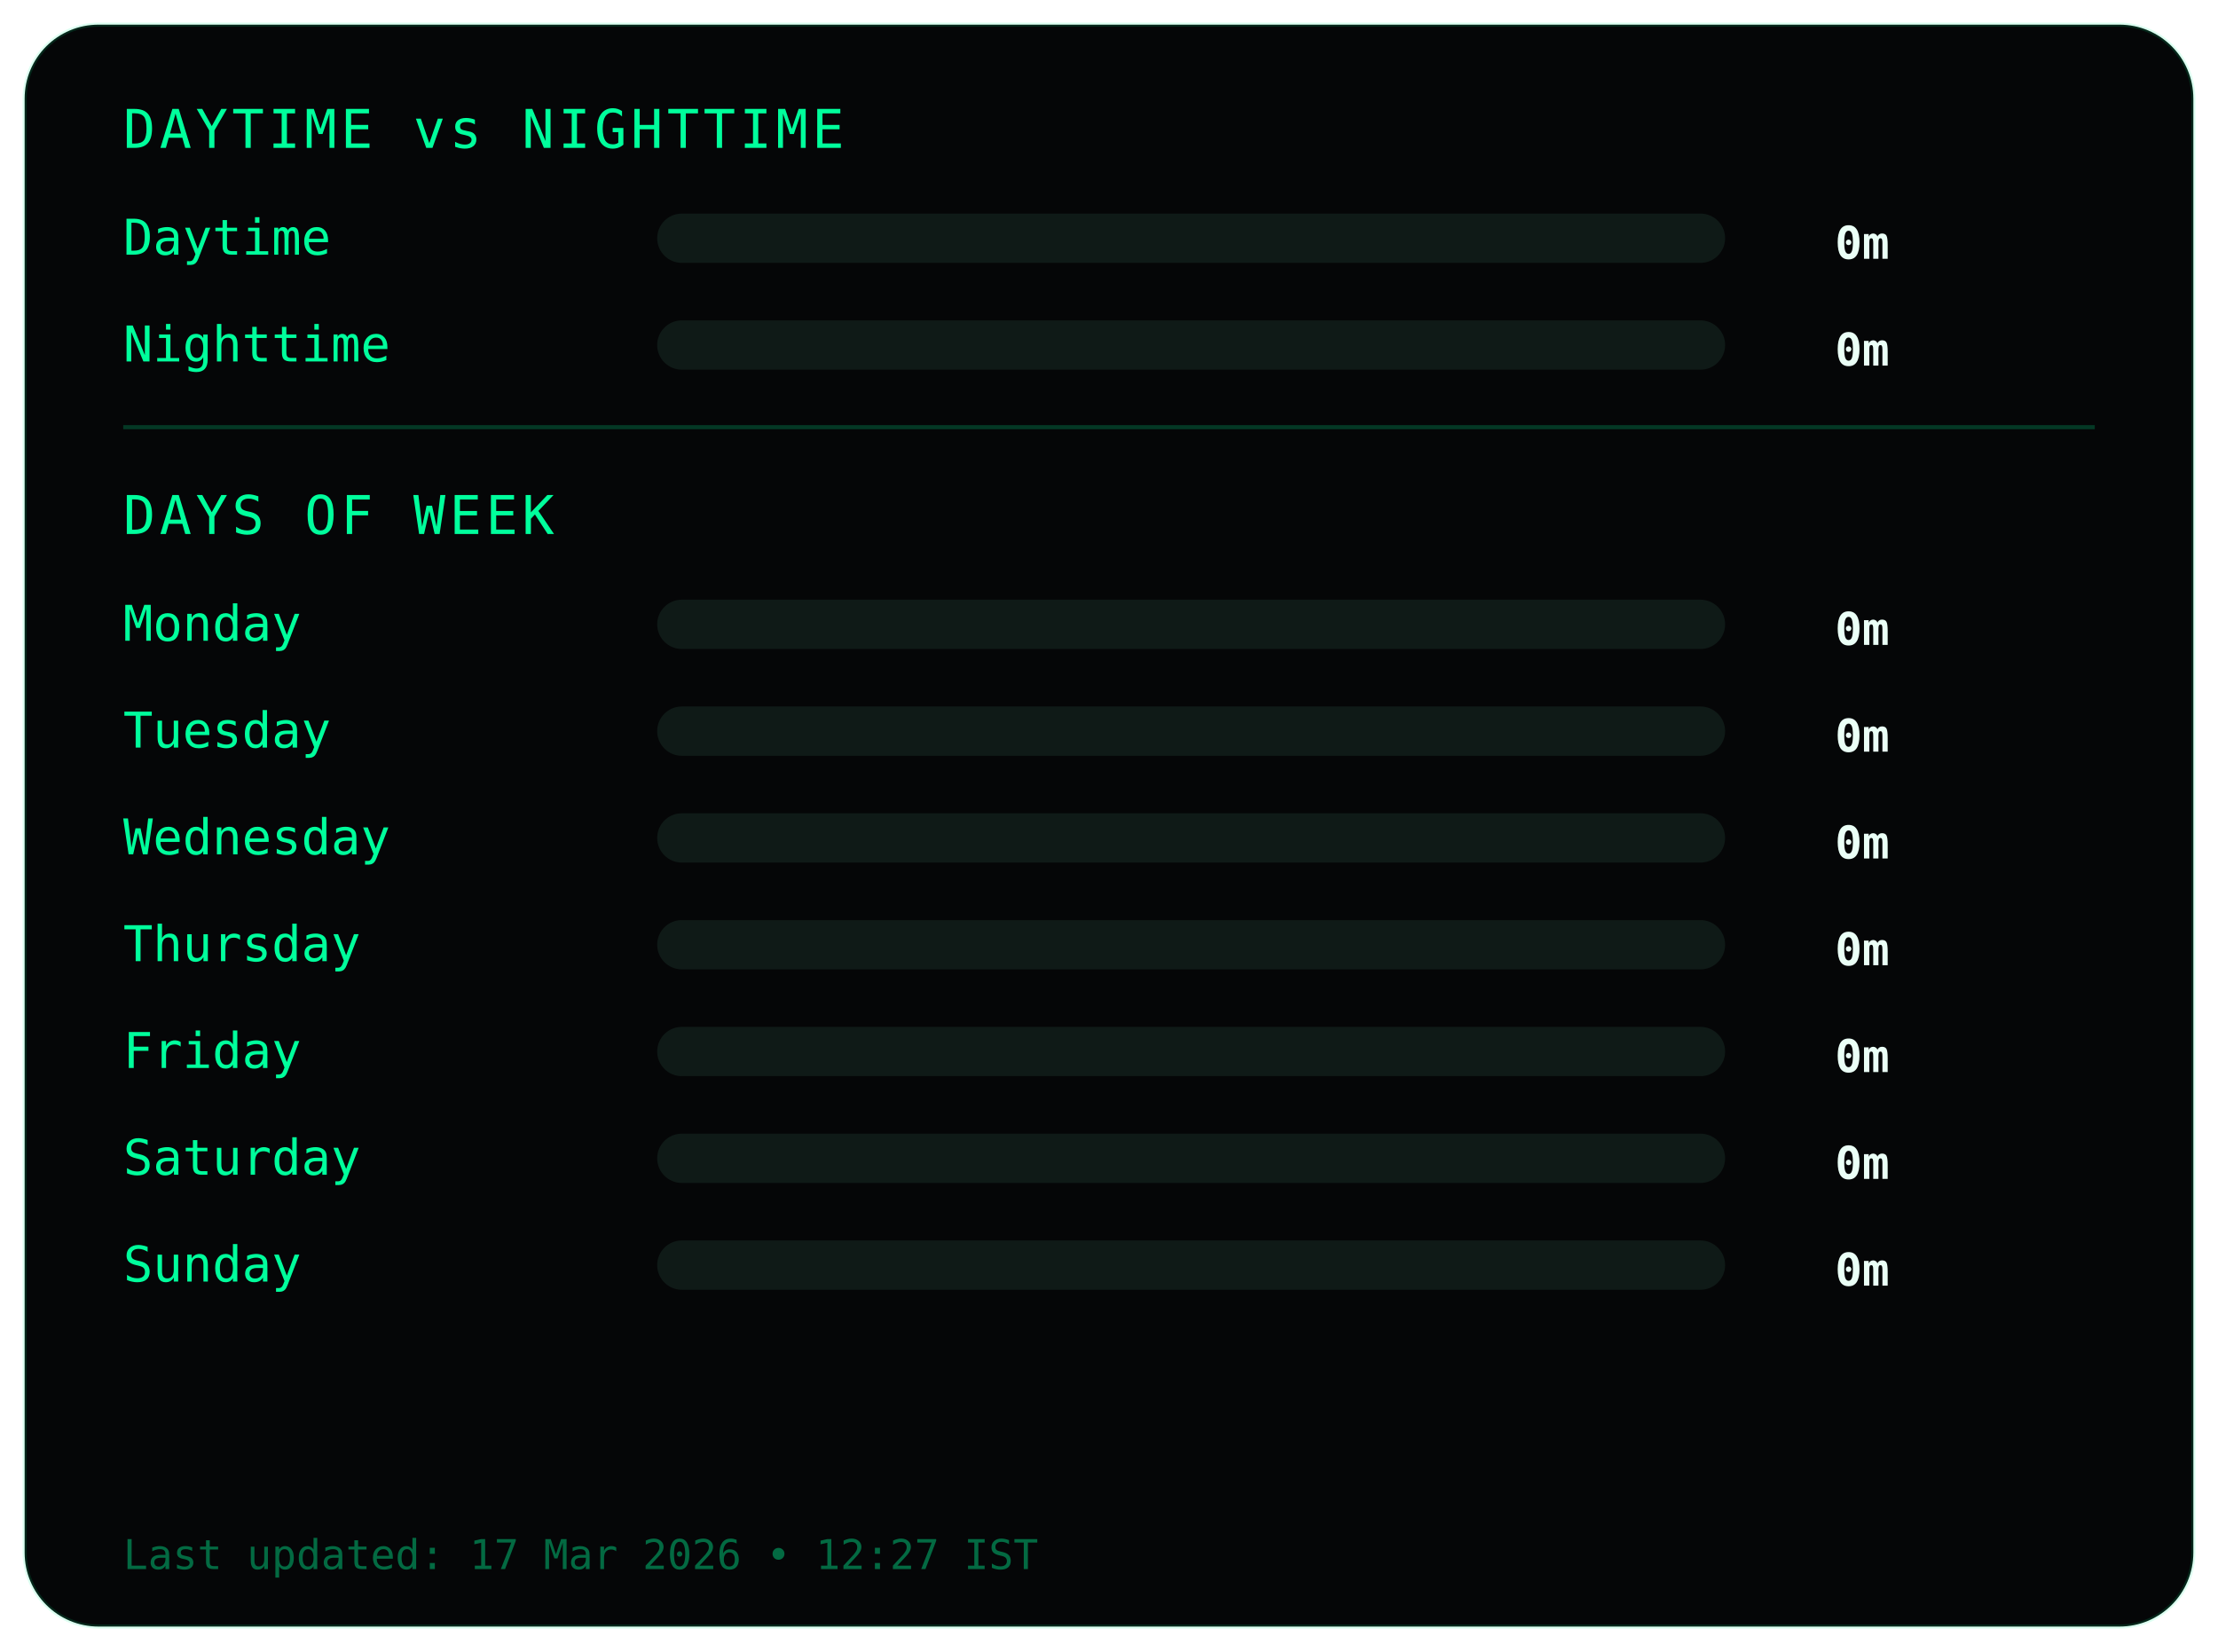
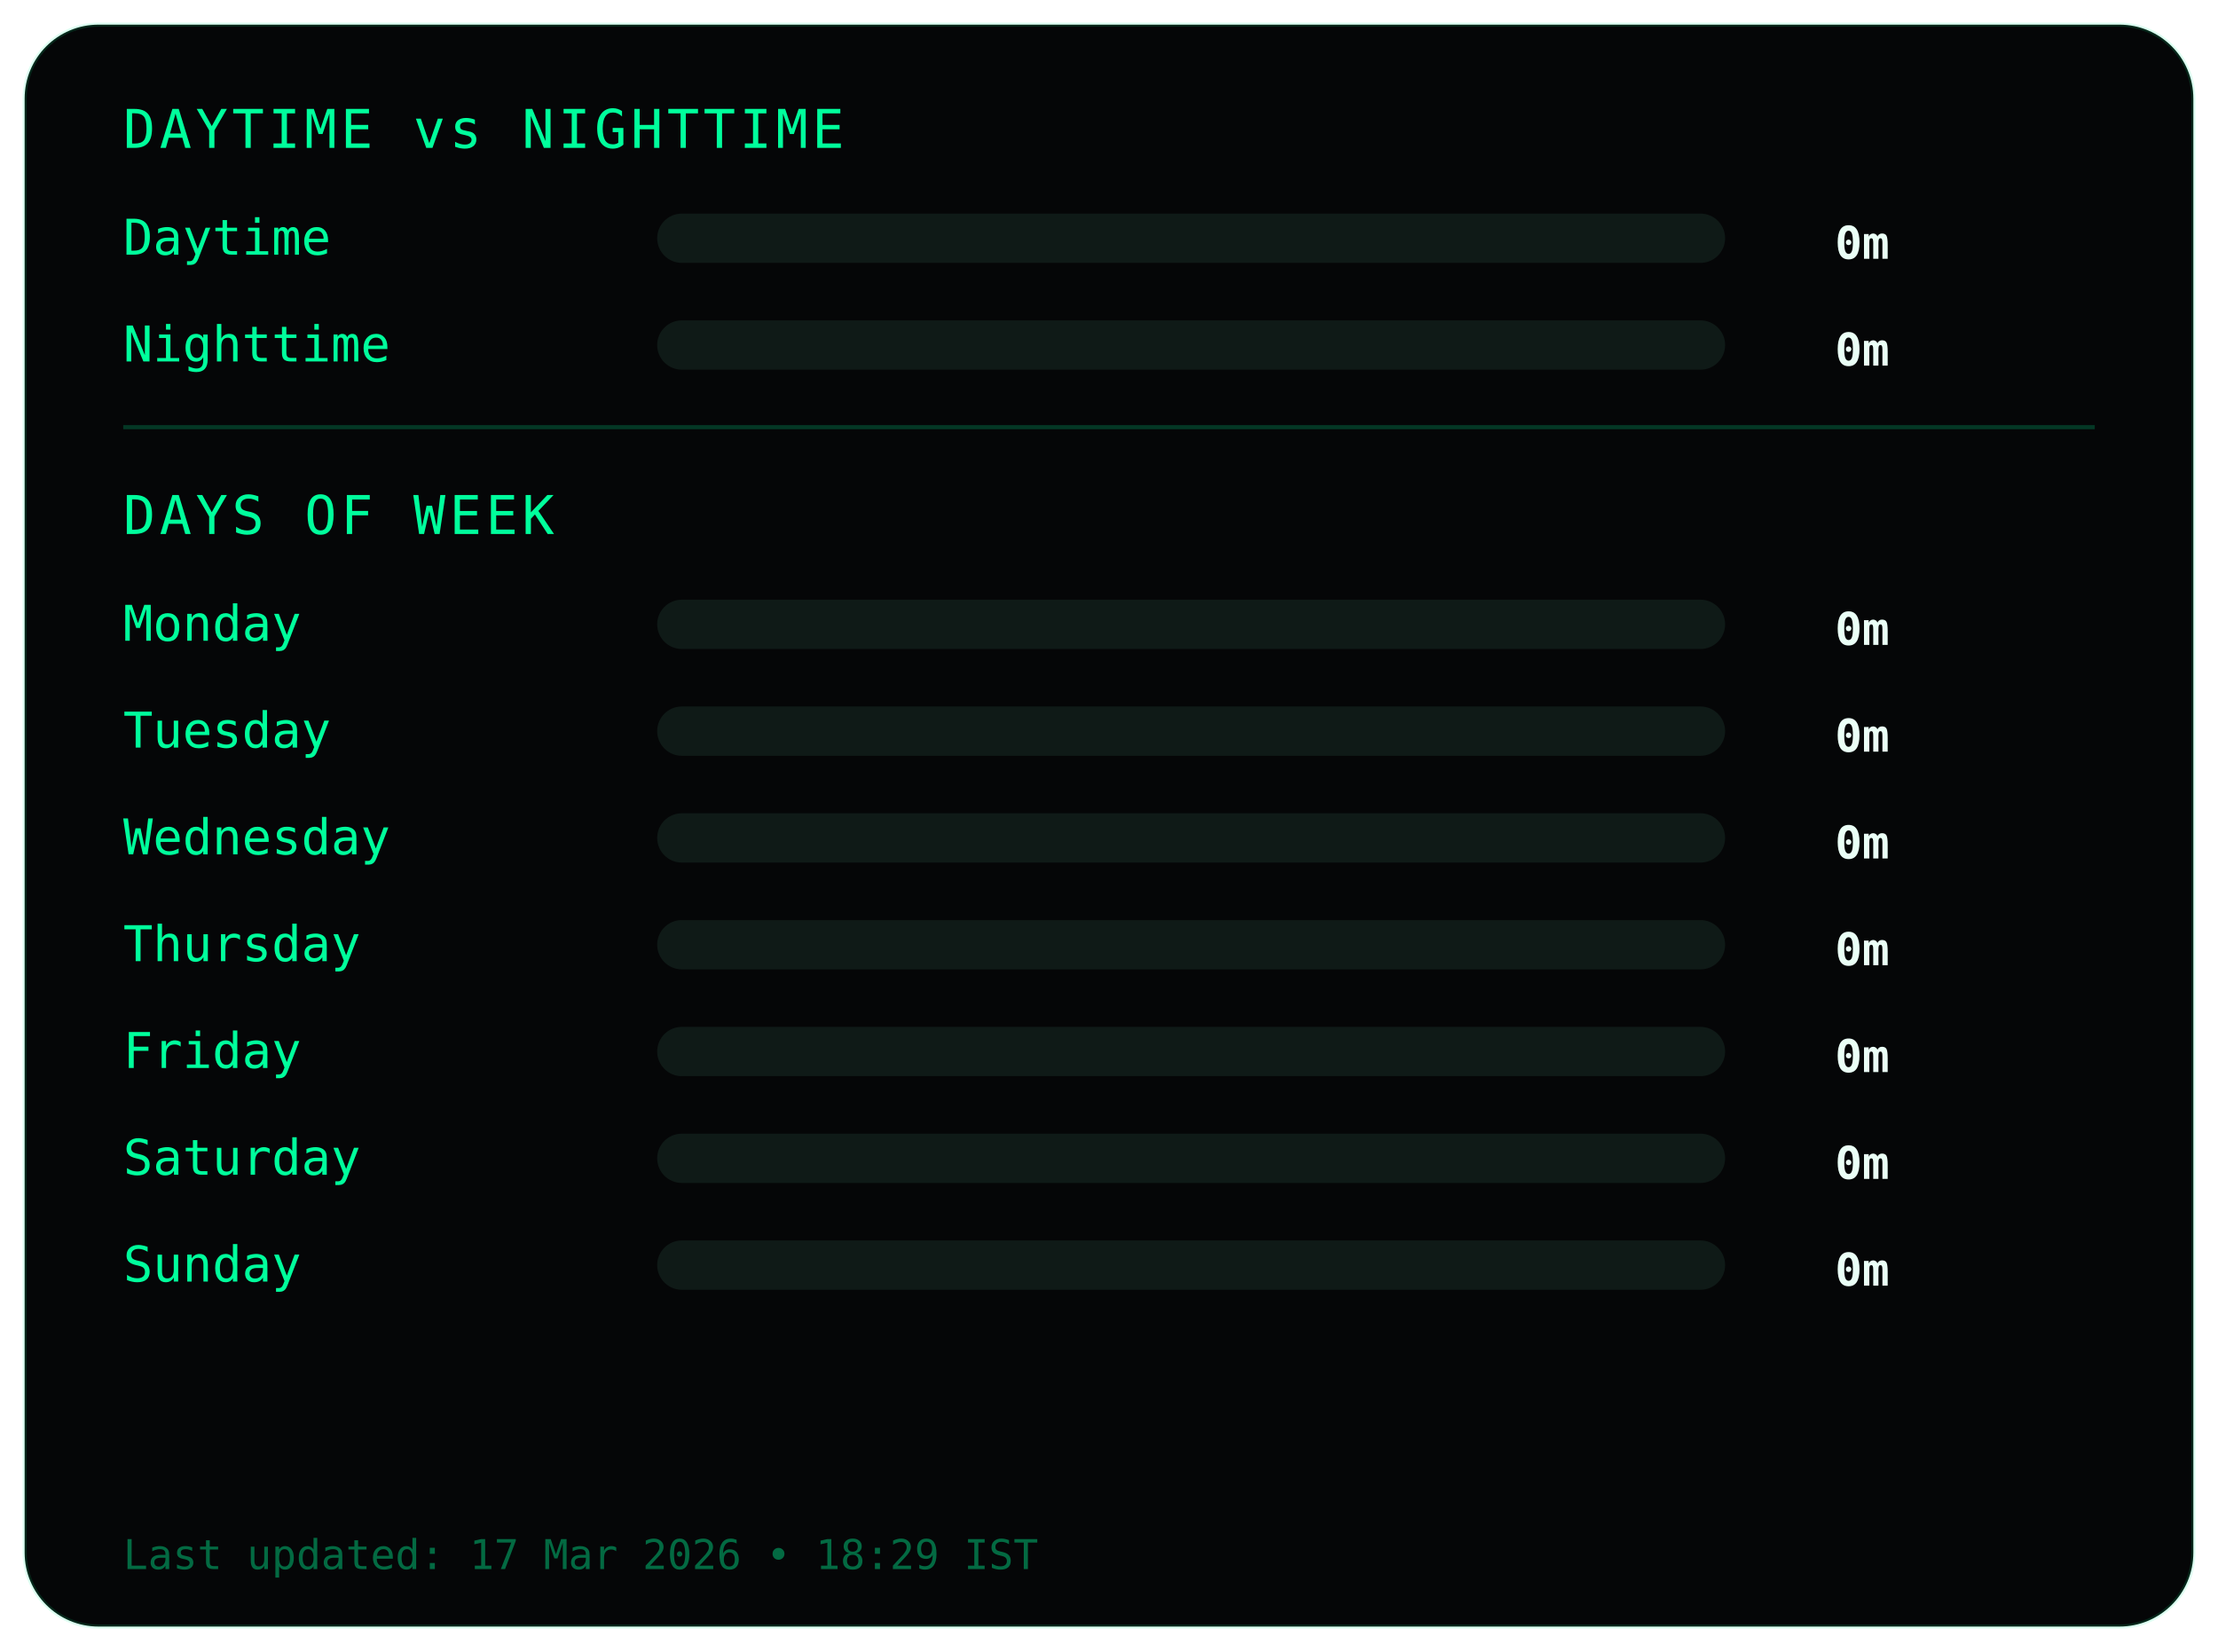
<svg xmlns="http://www.w3.org/2000/svg" width="540" height="402">
  <style>
.frame {
  fill:#050607;
  stroke:#00ff9c22;
  stroke-width:1;
}
.title {
  fill:#00ff9c;
  font-family:monospace;
  font-size:13px;
  letter-spacing:1px;
}
.label {
  fill:#00ff9c;
  font-family:monospace;
  font-size:12px;
}
.value {
  fill:#eafff6;
  font-family:monospace;
  font-size:11px;
  font-weight:bold;
  text-anchor:end;
}
.bar-bg { fill:#0f1a17; }
.bar { fill:#00ff9c; }
.divider { stroke:#00ff9c33; }
.footer {
  fill:#00ff9c66;
  font-family:monospace;
  font-size:10px;
}
</style>
  <rect class="frame" x="6" y="6" rx="18" width="528" height="390" />
  <text class="title" x="30" y="36">DAYTIME vs NIGHTTIME</text>
  <text class="label" x="30" y="62">Daytime</text>
  <rect class="bar-bg" x="160" y="52" width="260" height="12" rx="6" />
  <rect class="bar" x="160" y="52" width="0" height="12" rx="6" />
  <text class="value" x="460" y="63">0m</text>
  <text class="label" x="30" y="88">Nighttime</text>
  <rect class="bar-bg" x="160" y="78" width="260" height="12" rx="6" />
  <rect class="bar" x="160" y="78" width="0" height="12" rx="6" />
  <text class="value" x="460" y="89">0m</text>
  <line class="divider" x1="30" y1="104" x2="510" y2="104" />
  <text class="title" x="30" y="130">DAYS OF WEEK</text>
  <text class="label" x="30" y="156">Monday</text>
  <rect class="bar-bg" x="160" y="146" width="260" height="12" rx="6" />
  <rect class="bar" x="160" y="146" width="0" height="12" rx="6" />
  <text class="value" x="460" y="157">0m</text>
  <text class="label" x="30" y="182">Tuesday</text>
  <rect class="bar-bg" x="160" y="172" width="260" height="12" rx="6" />
  <rect class="bar" x="160" y="172" width="0" height="12" rx="6" />
  <text class="value" x="460" y="183">0m</text>
  <text class="label" x="30" y="208">Wednesday</text>
  <rect class="bar-bg" x="160" y="198" width="260" height="12" rx="6" />
  <rect class="bar" x="160" y="198" width="0" height="12" rx="6" />
  <text class="value" x="460" y="209">0m</text>
  <text class="label" x="30" y="234">Thursday</text>
  <rect class="bar-bg" x="160" y="224" width="260" height="12" rx="6" />
  <rect class="bar" x="160" y="224" width="0" height="12" rx="6" />
  <text class="value" x="460" y="235">0m</text>
  <text class="label" x="30" y="260">Friday</text>
  <rect class="bar-bg" x="160" y="250" width="260" height="12" rx="6" />
  <rect class="bar" x="160" y="250" width="0" height="12" rx="6" />
  <text class="value" x="460" y="261">0m</text>
  <text class="label" x="30" y="286">Saturday</text>
  <rect class="bar-bg" x="160" y="276" width="260" height="12" rx="6" />
  <rect class="bar" x="160" y="276" width="0" height="12" rx="6" />
  <text class="value" x="460" y="287">0m</text>
  <text class="label" x="30" y="312">Sunday</text>
  <rect class="bar-bg" x="160" y="302" width="260" height="12" rx="6" />
  <rect class="bar" x="160" y="302" width="0" height="12" rx="6" />
  <text class="value" x="460" y="313">0m</text>
  <text class="footer" x="30" y="382">
- Last updated: 17 Mar 2026 • 12:27 IST
+ Last updated: 17 Mar 2026 • 18:29 IST
</text>
</svg>
